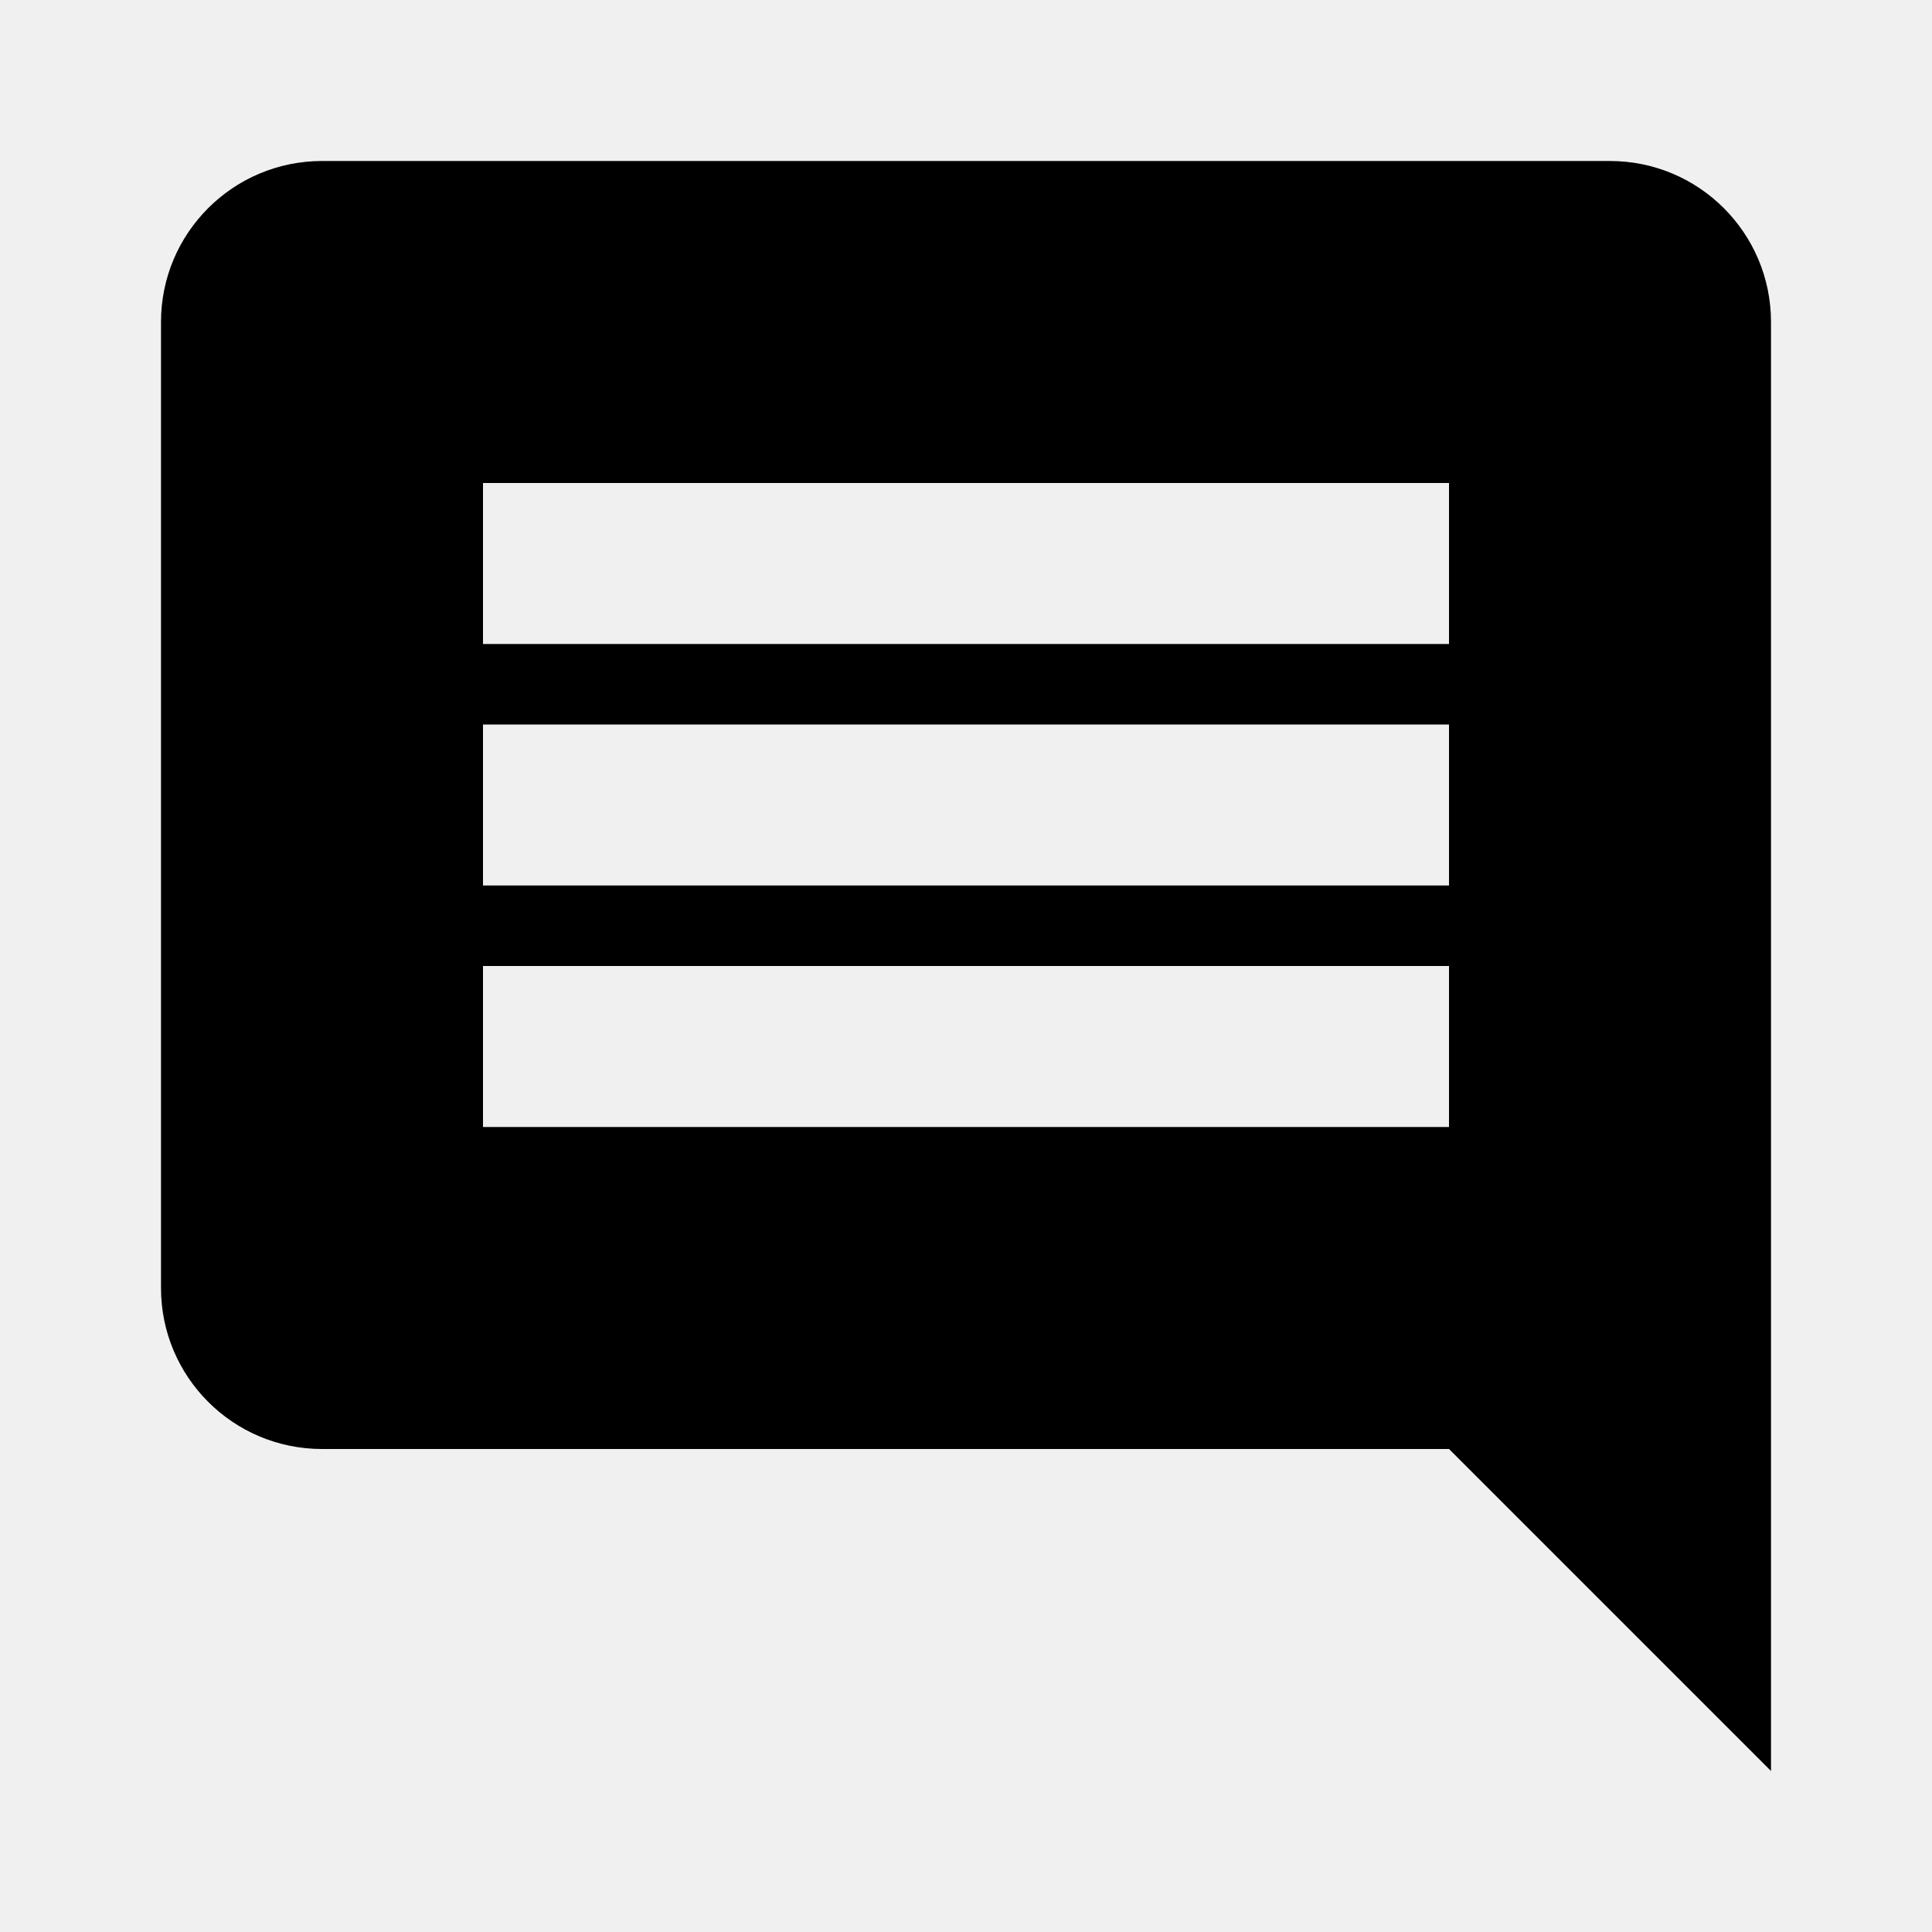
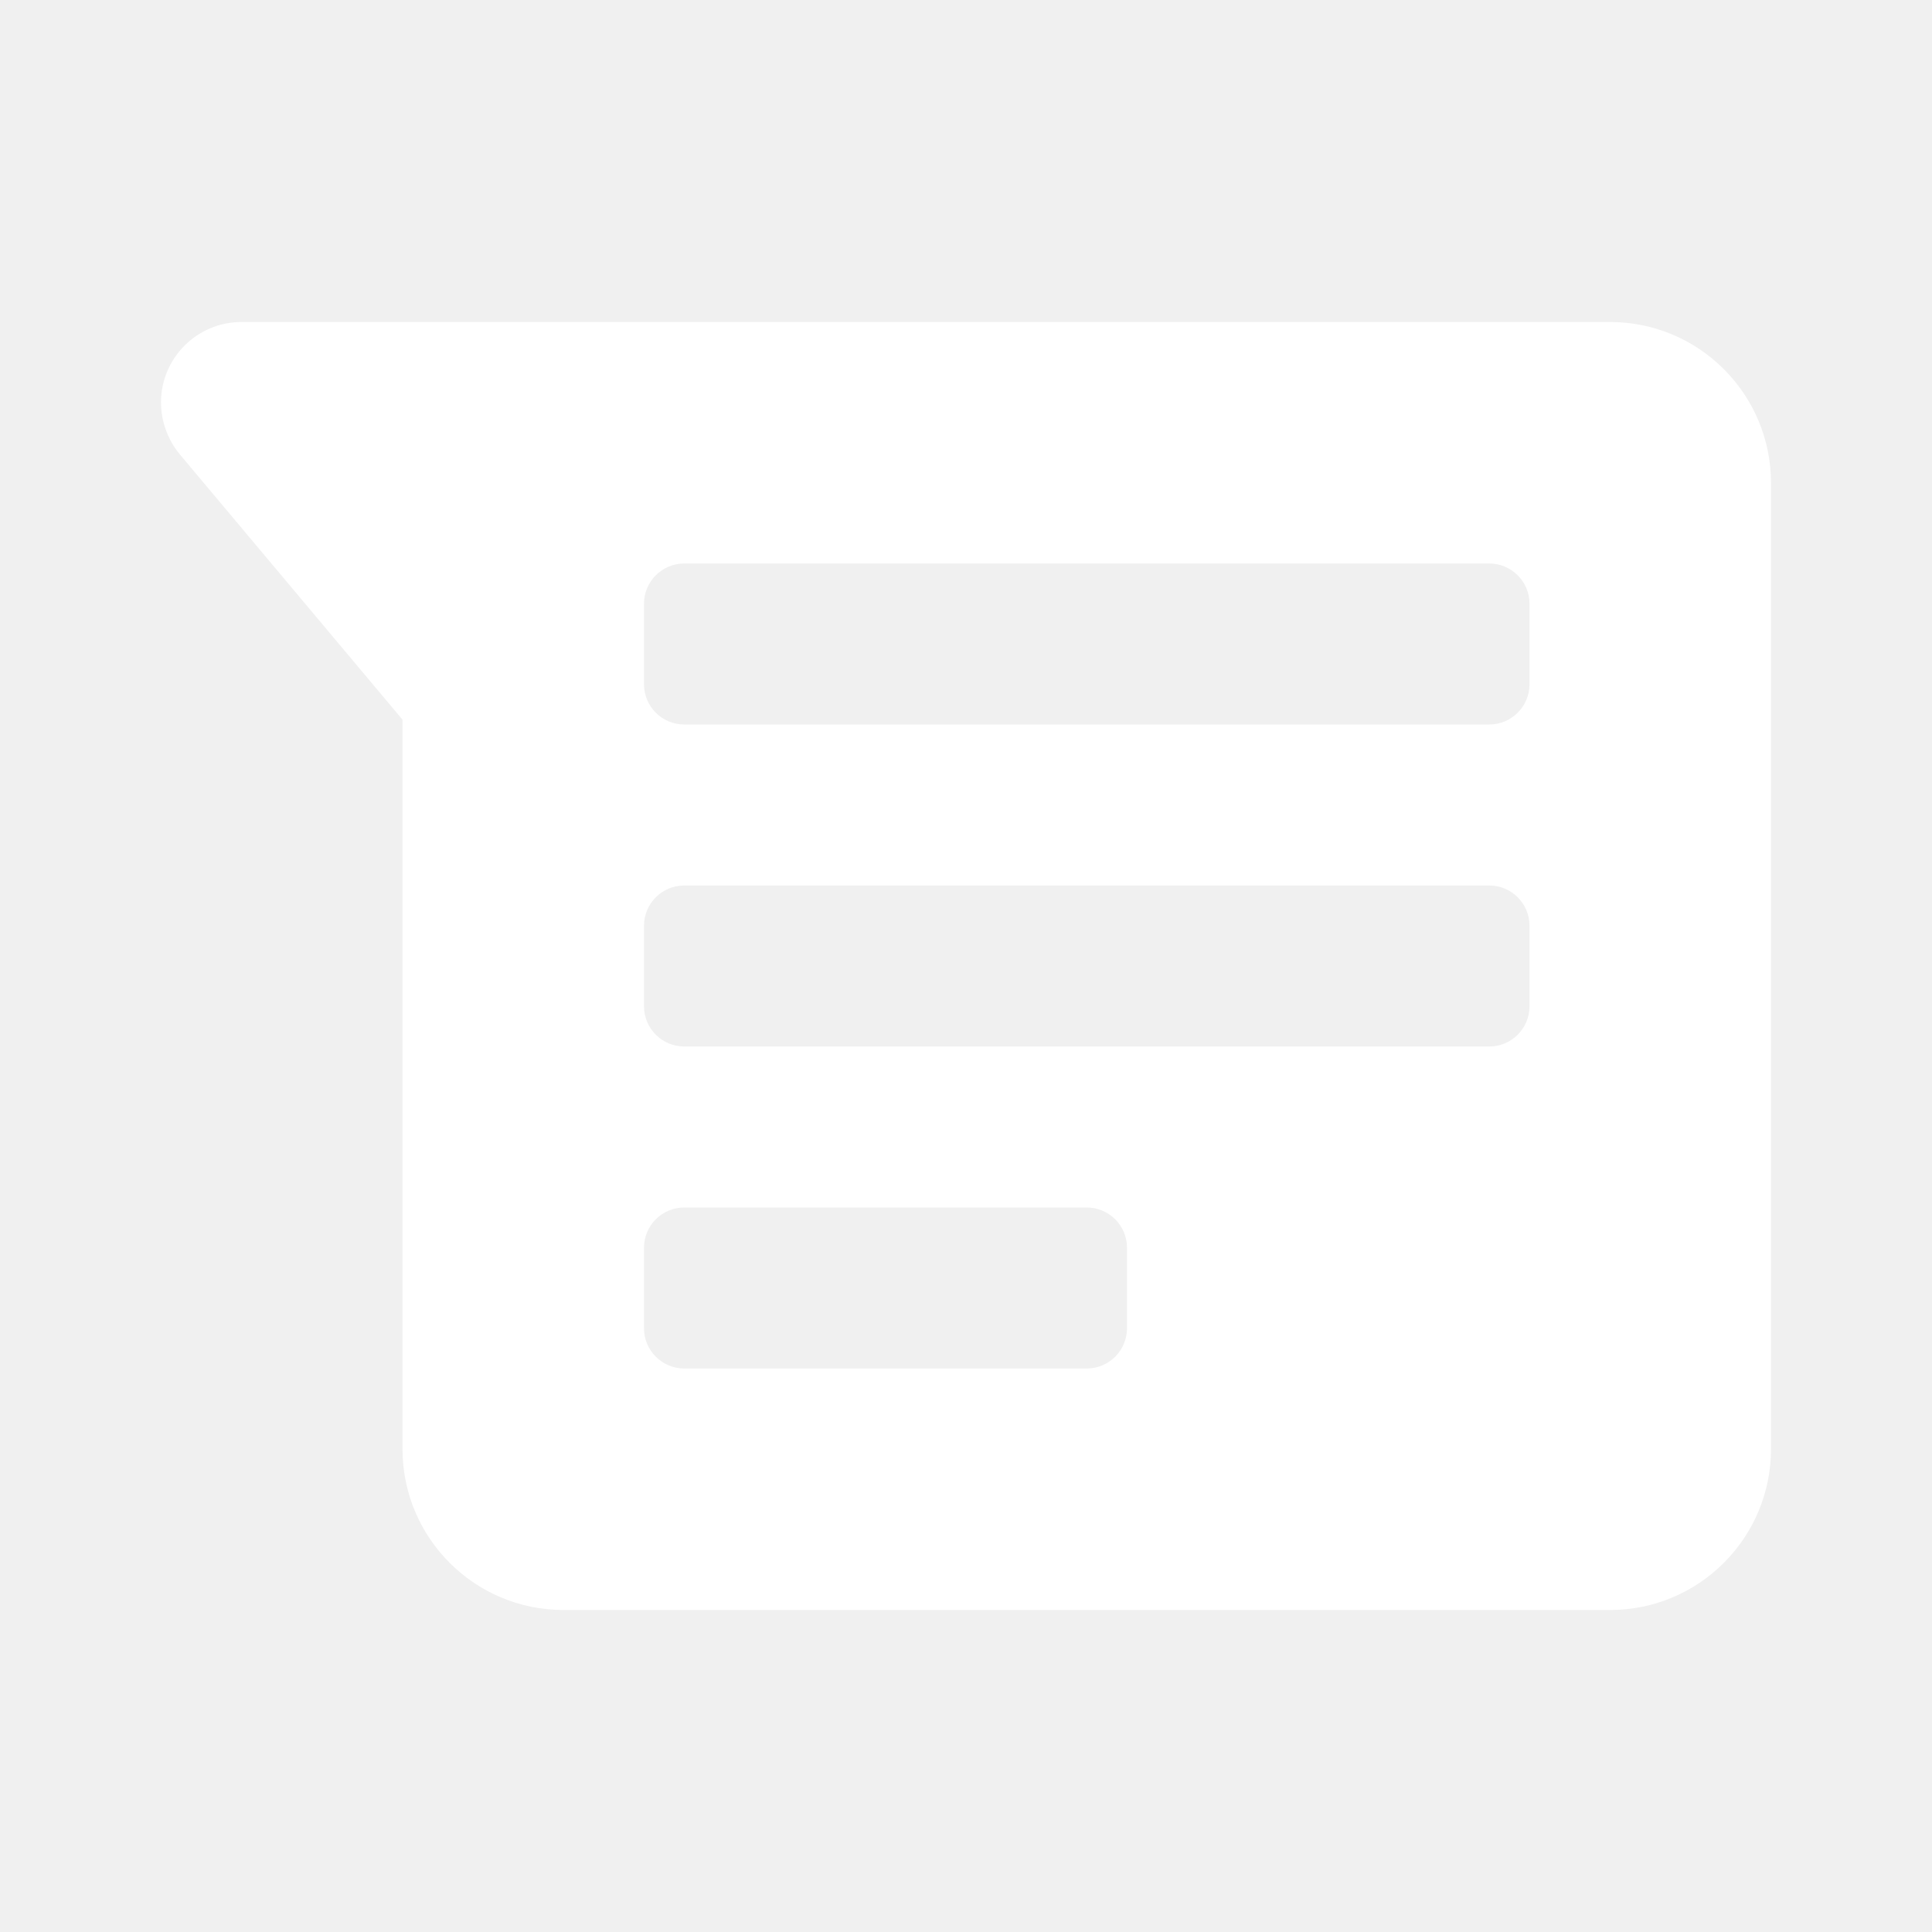
- <svg xmlns="http://www.w3.org/2000/svg" viewBox="0 0 24 24">
-   <path d="M18,8H6V6H18V8M18,11H6V9H18V11M18,14H6V12H18V14M22,4A2,2 0 0,0 20,2H4A2,2 0 0,0 2,4V16A2,2 0 0,0 4,18H18L22,22V4Z" />
+ <svg xmlns="http://www.w3.org/2000/svg" version="1.1" width="24" height="24" viewBox="0 0 24 24">
+   <path fill="white" d="M20,20H7A2,2 0 0,1 5,18V8.94L2.23,5.64C2.09,5.47 2,5.24 2,5A1,1 0 0,1 3,4H20A2,2 0 0,1 22,6V18A2,2 0 0,1 20,20M8.5,7A0.5,0.5 0 0,0 8,7.5V8.5A0.5,0.5 0 0,0 8.5,9H18.5A0.5,0.5 0 0,0 19,8.5V7.5A0.5,0.5 0 0,0 18.5,7H8.5M8.5,11A0.5,0.5 0 0,0 8,11.5V12.5A0.5,0.5 0 0,0 8.5,13H18.5A0.5,0.5 0 0,0 19,12.5V11.5A0.5,0.5 0 0,0 18.5,11H8.5M8.5,15A0.5,0.5 0 0,0 8,15.5V16.5A0.5,0.5 0 0,0 8.5,17H13.5A0.5,0.5 0 0,0 14,16.5V15.5A0.5,0.5 0 0,0 13.5,15H8.5Z" />
</svg>
